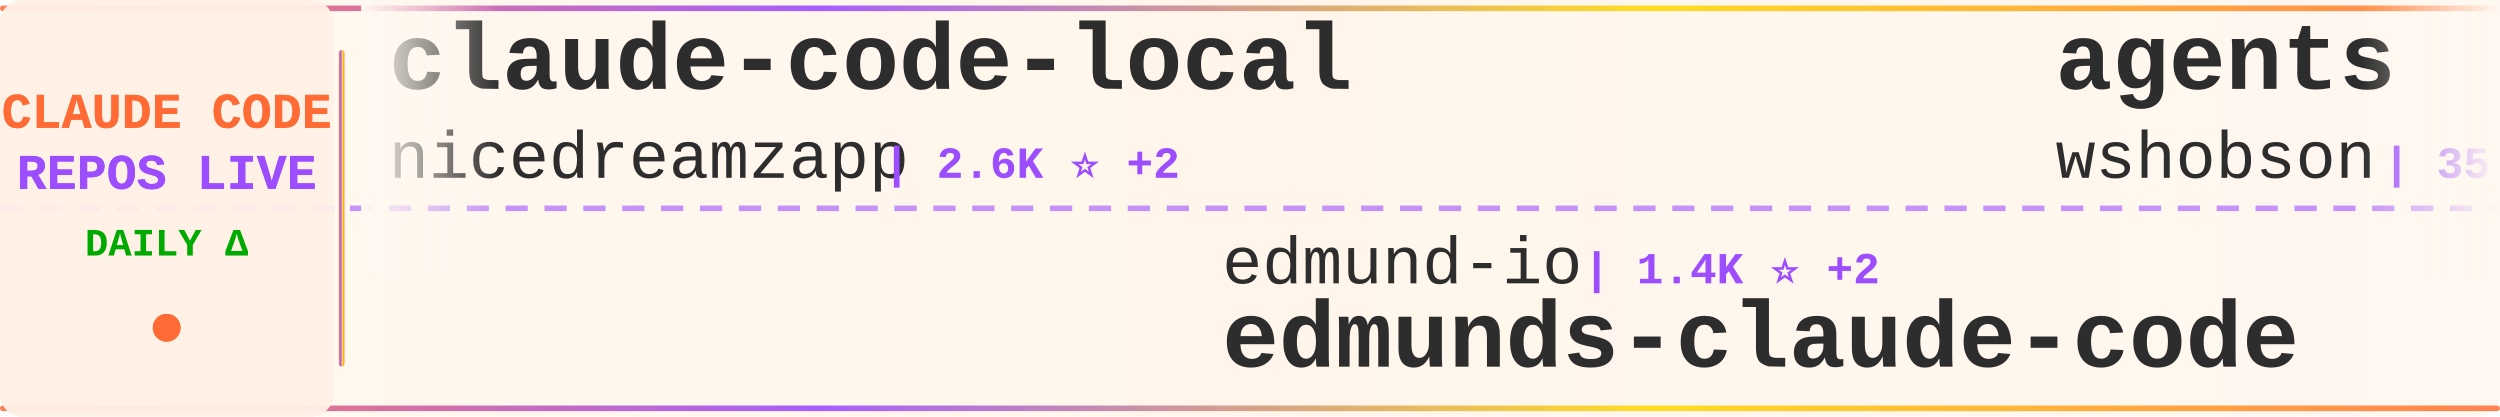
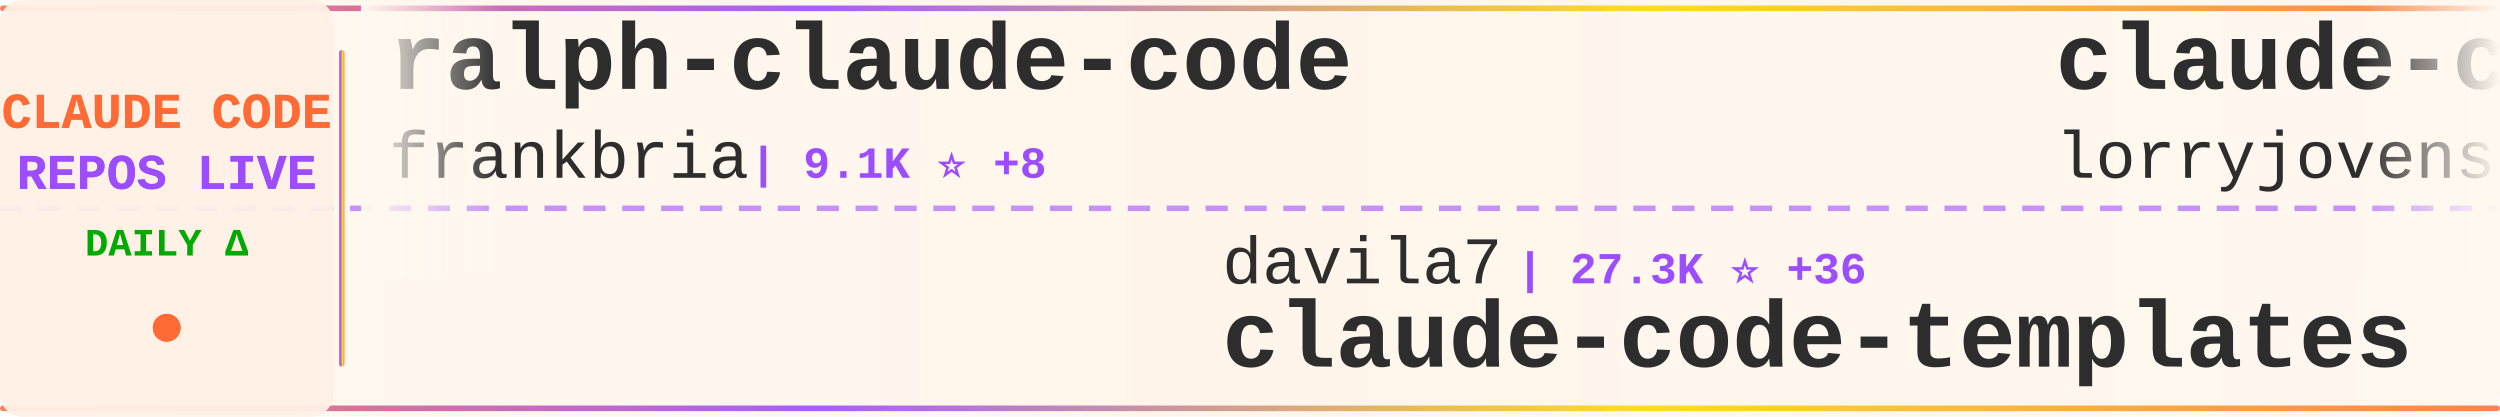
<svg xmlns="http://www.w3.org/2000/svg" width="900" height="150">
  <defs>
    <linearGradient id="tickerBg" x1="0%" y1="0%" x2="100%" y2="0%">
      <stop offset="0%" style="stop-color:#fff8f0;stop-opacity:0.98" />
      <stop offset="50%" style="stop-color:#fff5eb;stop-opacity:1" />
      <stop offset="100%" style="stop-color:#fff8f0;stop-opacity:0.98" />
    </linearGradient>
    <linearGradient id="borderGrad" x1="0%" y1="0%" x2="100%" y2="0%">
      <stop offset="0%" style="stop-color:#FF6B35;stop-opacity:0.85">
        <animate attributeName="stop-opacity" values="0.85;1;0.85" dur="2s" repeatCount="indefinite" />
      </stop>
      <stop offset="33%" style="stop-color:#9C4EFF;stop-opacity:0.9">
        <animate attributeName="stop-opacity" values="0.9;1;0.9" dur="2.2s" repeatCount="indefinite" />
      </stop>
      <stop offset="66%" style="stop-color:#FFD700;stop-opacity:0.85">
        <animate attributeName="stop-opacity" values="0.85;1;0.85" dur="1.8s" repeatCount="indefinite" />
      </stop>
      <stop offset="100%" style="stop-color:#FF6B35;stop-opacity:0.85">
        <animate attributeName="stop-opacity" values="0.85;1;0.85" dur="2s" repeatCount="indefinite" />
      </stop>
    </linearGradient>
    <filter id="textGlow">
      <feGaussianBlur stdDeviation="0.15" result="coloredBlur" />
      <feMerge>
        <feMergeNode in="coloredBlur" />
        <feMergeNode in="SourceGraphic" />
      </feMerge>
    </filter>
    <filter id="metricGlow">
      <feGaussianBlur stdDeviation="0.2" result="coloredBlur" />
      <feMerge>
        <feMergeNode in="coloredBlur" />
        <feMergeNode in="SourceGraphic" />
      </feMerge>
    </filter>
    <linearGradient id="leftFade" x1="0%" y1="0%" x2="100%" y2="0%">
      <stop offset="0%" style="stop-color:#fff8f0;stop-opacity:1" />
      <stop offset="100%" style="stop-color:#fff8f0;stop-opacity:0" />
    </linearGradient>
    <linearGradient id="rightFade" x1="0%" y1="0%" x2="100%" y2="0%">
      <stop offset="0%" style="stop-color:#fff8f0;stop-opacity:0" />
      <stop offset="100%" style="stop-color:#fff8f0;stop-opacity:1" />
    </linearGradient>
  </defs>
  <rect width="900" height="150" fill="url(#tickerBg)" rx="8" />
  <rect x="0" y="2" width="900" height="2" fill="url(#borderGrad)" rx="1" />
  <rect x="0" y="146" width="900" height="2" fill="url(#borderGrad)" rx="1" />
  <line x1="0" y1="75" x2="900" y2="75" stroke="#9C4EFF" stroke-width="2" stroke-dasharray="8 6" opacity="0.6" />
  <rect x="0" y="0" width="120" height="150" fill="#fff0e6" opacity="0.95" rx="8" />
  <text x="60" y="46" font-family="'Courier New', monospace" font-size="18" font-weight="bold" fill="#FF6B35" text-anchor="middle" filter="url(#textGlow)">
    CLAUDE CODE
  </text>
  <text x="60" y="68" font-family="'Courier New', monospace" font-size="18" font-weight="bold" fill="#9C4EFF" text-anchor="middle" filter="url(#textGlow)">
    REPOS LIVE
  </text>
  <text x="60" y="92" font-family="'Courier New', monospace" font-size="14" font-weight="bold" fill="#00aa00" text-anchor="middle">
    DAILY Δ
  </text>
  <circle cx="60" cy="118" r="5" fill="#FF6B35" filter="url(#metricGlow)">
    <animate attributeName="r" values="4;6;4" dur="1.5s" repeatCount="indefinite" />
    <animate attributeName="opacity" values="0.6;1;0.6" dur="1.5s" repeatCount="indefinite" />
  </circle>
  <rect x="122" y="18" width="2" height="114" fill="url(#borderGrad)" rx="1" />
  <clipPath id="tickerClip">
    <rect x="130" y="0" width="770" height="150" />
  </clipPath>
  <g clip-path="url(#tickerClip)">
    <g id="tickerItems">
      <animateTransform attributeName="transform" attributeType="XML" type="translate" from="0 0" to="-3000 0" dur="54s" repeatCount="indefinite" />
      <g transform="translate(0, 0)">
-         <text x="140" y="32" font-family="'Courier New', monospace" font-size="34" font-weight="bold" fill="#2d2d2d">claude-code-local</text>
-         <text x="140" y="64" font-family="'Courier New', monospace" font-size="24" font-weight="normal" fill="#2d2d2d" opacity="1.0">nicedreamzapp</text>
-         <text x="318" y="64" font-family="'Courier New', monospace" font-size="16" font-weight="bold" fill="#9C4EFF"> | 2.6K ⭐ +2</text>
+         <text x="140" y="32" font-family="'Courier New', monospace" font-size="34" font-weight="bold" fill="#2d2d2d">ralph-claude-code</text>
+         <text x="140" y="64" font-family="'Courier New', monospace" font-size="24" font-weight="normal" fill="#2d2d2d" opacity="1.0">frankbria</text>
+         <text x="270" y="64" font-family="'Courier New', monospace" font-size="16" font-weight="bold" fill="#9C4EFF"> | 9.1K ⭐ +8</text>
      </g>
      <g transform="translate(300, 0)">
-         <text x="140" y="102" font-family="'Courier New', monospace" font-size="24" font-weight="normal" fill="#2d2d2d" opacity="1.0">edmund-io</text>
-         <text x="270" y="102" font-family="'Courier New', monospace" font-size="16" font-weight="bold" fill="#9C4EFF"> | 1.4K ⭐ +2</text>
-         <text x="140" y="132" font-family="'Courier New', monospace" font-size="34" font-weight="bold" fill="#2d2d2d">edmunds-claude-code</text>
+         <text x="140" y="102" font-family="'Courier New', monospace" font-size="24" font-weight="normal" fill="#2d2d2d" opacity="1.0">davila7</text>
+         <text x="246" y="102" font-family="'Courier New', monospace" font-size="16" font-weight="bold" fill="#9C4EFF"> | 27.3K ⭐ +36</text>
+         <text x="140" y="132" font-family="'Courier New', monospace" font-size="34" font-weight="bold" fill="#2d2d2d">claude-code-templates</text>
      </g>
      <g transform="translate(600, 0)">
-         <text x="140" y="32" font-family="'Courier New', monospace" font-size="34" font-weight="bold" fill="#2d2d2d">agents</text>
-         <text x="140" y="64" font-family="'Courier New', monospace" font-size="24" font-weight="normal" fill="#2d2d2d" opacity="1.0">wshobson</text>
-         <text x="258" y="64" font-family="'Courier New', monospace" font-size="16" font-weight="bold" fill="#9C4EFF"> | 35.5K ⭐ +57</text>
+         <text x="140" y="32" font-family="'Courier New', monospace" font-size="34" font-weight="bold" fill="#2d2d2d">claude-code-rust</text>
+         <text x="140" y="64" font-family="'Courier New', monospace" font-size="24" font-weight="normal" fill="#2d2d2d" opacity="1.0">lorryjovens-hub</text>
+         <text x="342" y="64" font-family="'Courier New', monospace" font-size="16" font-weight="bold" fill="#9C4EFF"> | 1.6K ⭐ +8</text>
      </g>
      <g transform="translate(900, 0)">
-         <text x="140" y="102" font-family="'Courier New', monospace" font-size="24" font-weight="normal" fill="#2d2d2d" opacity="1.0">multica-ai</text>
-         <text x="282" y="102" font-family="'Courier New', monospace" font-size="16" font-weight="bold" fill="#9C4EFF"> | 132.7K ⭐ +1.6K</text>
-         <text x="140" y="132" font-family="'Courier New', monospace" font-size="34" font-weight="bold" fill="#2d2d2d">andrej-karpathy-skills</text>
+         <text x="140" y="102" font-family="'Courier New', monospace" font-size="24" font-weight="normal" fill="#2d2d2d" opacity="1.0">VoltAgent</text>
+         <text x="270" y="102" font-family="'Courier New', monospace" font-size="16" font-weight="bold" fill="#9C4EFF"> | 20.0K ⭐ +65</text>
+         <text x="140" y="132" font-family="'Courier New', monospace" font-size="34" font-weight="bold" fill="#2d2d2d">awesome-claude-code-suba...</text>
      </g>
      <g transform="translate(1200, 0)">
-         <text x="140" y="32" font-family="'Courier New', monospace" font-size="34" font-weight="bold" fill="#2d2d2d">Claude-code</text>
-         <text x="140" y="64" font-family="'Courier New', monospace" font-size="24" font-weight="normal" fill="#2d2d2d" opacity="1.0">zstmfhy</text>
-         <text x="246" y="64" font-family="'Courier New', monospace" font-size="16" font-weight="bold" fill="#9C4EFF"> | 189 ⭐</text>
+         <text x="140" y="32" font-family="'Courier New', monospace" font-size="34" font-weight="bold" fill="#2d2d2d">sc-claude-code-files</text>
+         <text x="140" y="64" font-family="'Courier New', monospace" font-size="24" font-weight="normal" fill="#2d2d2d" opacity="1.0">https-deeplearning-ai</text>
+         <text x="414" y="64" font-family="'Courier New', monospace" font-size="16" font-weight="bold" fill="#9C4EFF"> | 510 ⭐</text>
      </g>
      <g transform="translate(1500, 0)">
-         <text x="140" y="102" font-family="'Courier New', monospace" font-size="24" font-weight="normal" fill="#2d2d2d" opacity="1.0">luyao618</text>
-         <text x="258" y="102" font-family="'Courier New', monospace" font-size="16" font-weight="bold" fill="#9C4EFF"> | 1.4K ⭐ +4</text>
-         <text x="140" y="132" font-family="'Courier New', monospace" font-size="34" font-weight="bold" fill="#2d2d2d">Claude-Code-Source-Study</text>
+         <text x="140" y="102" font-family="'Courier New', monospace" font-size="24" font-weight="normal" fill="#2d2d2d" opacity="1.0">simonw</text>
+         <text x="234" y="102" font-family="'Courier New', monospace" font-size="16" font-weight="bold" fill="#9C4EFF"> | 1.5K ⭐ +3</text>
+         <text x="140" y="132" font-family="'Courier New', monospace" font-size="34" font-weight="bold" fill="#2d2d2d">claude-code-transcripts</text>
      </g>
      <g transform="translate(1800, 0)">
-         <text x="140" y="32" font-family="'Courier New', monospace" font-size="34" font-weight="bold" fill="#2d2d2d">claude-code-rev</text>
-         <text x="140" y="64" font-family="'Courier New', monospace" font-size="24" font-weight="normal" fill="#2d2d2d" opacity="1.0">oboard</text>
-         <text x="234" y="64" font-family="'Courier New', monospace" font-size="16" font-weight="bold" fill="#9C4EFF"> | 3.1K ⭐ +1</text>
+         <text x="140" y="32" font-family="'Courier New', monospace" font-size="34" font-weight="bold" fill="#2d2d2d">claude_code_src</text>
+         <text x="140" y="64" font-family="'Courier New', monospace" font-size="24" font-weight="normal" fill="#2d2d2d" opacity="1.0">ponponon</text>
+         <text x="258" y="64" font-family="'Courier New', monospace" font-size="16" font-weight="bold" fill="#9C4EFF"> | 2.2K ⭐ +2</text>
      </g>
      <g transform="translate(2100, 0)">
-         <text x="140" y="102" font-family="'Courier New', monospace" font-size="24" font-weight="normal" fill="#2d2d2d" opacity="1.0">eyaltoledano</text>
-         <text x="306" y="102" font-family="'Courier New', monospace" font-size="16" font-weight="bold" fill="#9C4EFF"> | 27.2K ⭐ +7</text>
-         <text x="140" y="132" font-family="'Courier New', monospace" font-size="34" font-weight="bold" fill="#2d2d2d">claude-task-master</text>
+         <text x="140" y="102" font-family="'Courier New', monospace" font-size="24" font-weight="normal" fill="#2d2d2d" opacity="1.0">Pimzino</text>
+         <text x="246" y="102" font-family="'Courier New', monospace" font-size="16" font-weight="bold" fill="#9C4EFF"> | 3.7K ⭐ +2</text>
+         <text x="140" y="132" font-family="'Courier New', monospace" font-size="34" font-weight="bold" fill="#2d2d2d">claude-code-spec-workflo...</text>
      </g>
      <g transform="translate(2400, 0)">
-         <text x="140" y="32" font-family="'Courier New', monospace" font-size="34" font-weight="bold" fill="#2d2d2d">claude-code-pm-course</text>
-         <text x="140" y="64" font-family="'Courier New', monospace" font-size="24" font-weight="normal" fill="#2d2d2d" opacity="1.0">carlvellotti</text>
-         <text x="306" y="64" font-family="'Courier New', monospace" font-size="16" font-weight="bold" fill="#9C4EFF"> | 2.0K ⭐ +5</text>
+         <text x="140" y="32" font-family="'Courier New', monospace" font-size="34" font-weight="bold" fill="#2d2d2d">oh-my-claudecode</text>
+         <text x="140" y="64" font-family="'Courier New', monospace" font-size="24" font-weight="normal" fill="#2d2d2d" opacity="1.0">Yeachan-Heo</text>
+         <text x="294" y="64" font-family="'Courier New', monospace" font-size="16" font-weight="bold" fill="#9C4EFF"> | 34.0K ⭐ +65</text>
      </g>
      <g transform="translate(2700, 0)">
-         <text x="140" y="102" font-family="'Courier New', monospace" font-size="24" font-weight="normal" fill="#2d2d2d" opacity="1.0">andrew-kramer-inno</text>
-         <text x="378" y="102" font-family="'Courier New', monospace" font-size="16" font-weight="bold" fill="#9C4EFF"> | 588 ⭐</text>
-         <text x="140" y="132" font-family="'Courier New', monospace" font-size="34" font-weight="bold" fill="#2d2d2d">claude-code-source-build</text>
+         <text x="140" y="102" font-family="'Courier New', monospace" font-size="24" font-weight="normal" fill="#2d2d2d" opacity="1.0">sugyan</text>
+         <text x="234" y="102" font-family="'Courier New', monospace" font-size="16" font-weight="bold" fill="#9C4EFF"> | 1.1K ⭐ +1</text>
+         <text x="140" y="132" font-family="'Courier New', monospace" font-size="34" font-weight="bold" fill="#2d2d2d">claude-code-webui</text>
      </g>
      <g transform="translate(3000, 0)">
-         <text x="140" y="32" font-family="'Courier New', monospace" font-size="34" font-weight="bold" fill="#2d2d2d">claude-code-local</text>
-         <text x="140" y="64" font-family="'Courier New', monospace" font-size="24" font-weight="normal" fill="#2d2d2d" opacity="1.0">nicedreamzapp</text>
-         <text x="318" y="64" font-family="'Courier New', monospace" font-size="16" font-weight="bold" fill="#9C4EFF"> | 2.6K ⭐ +2</text>
+         <text x="140" y="32" font-family="'Courier New', monospace" font-size="34" font-weight="bold" fill="#2d2d2d">ralph-claude-code</text>
+         <text x="140" y="64" font-family="'Courier New', monospace" font-size="24" font-weight="normal" fill="#2d2d2d" opacity="1.0">frankbria</text>
+         <text x="270" y="64" font-family="'Courier New', monospace" font-size="16" font-weight="bold" fill="#9C4EFF"> | 9.1K ⭐ +8</text>
      </g>
      <g transform="translate(3300, 0)">
-         <text x="140" y="102" font-family="'Courier New', monospace" font-size="24" font-weight="normal" fill="#2d2d2d" opacity="1.0">edmund-io</text>
-         <text x="270" y="102" font-family="'Courier New', monospace" font-size="16" font-weight="bold" fill="#9C4EFF"> | 1.4K ⭐ +2</text>
-         <text x="140" y="132" font-family="'Courier New', monospace" font-size="34" font-weight="bold" fill="#2d2d2d">edmunds-claude-code</text>
+         <text x="140" y="102" font-family="'Courier New', monospace" font-size="24" font-weight="normal" fill="#2d2d2d" opacity="1.0">davila7</text>
+         <text x="246" y="102" font-family="'Courier New', monospace" font-size="16" font-weight="bold" fill="#9C4EFF"> | 27.3K ⭐ +36</text>
+         <text x="140" y="132" font-family="'Courier New', monospace" font-size="34" font-weight="bold" fill="#2d2d2d">claude-code-templates</text>
      </g>
      <g transform="translate(3600, 0)">
-         <text x="140" y="32" font-family="'Courier New', monospace" font-size="34" font-weight="bold" fill="#2d2d2d">agents</text>
-         <text x="140" y="64" font-family="'Courier New', monospace" font-size="24" font-weight="normal" fill="#2d2d2d" opacity="1.0">wshobson</text>
-         <text x="258" y="64" font-family="'Courier New', monospace" font-size="16" font-weight="bold" fill="#9C4EFF"> | 35.5K ⭐ +57</text>
+         <text x="140" y="32" font-family="'Courier New', monospace" font-size="34" font-weight="bold" fill="#2d2d2d">claude-code-rust</text>
+         <text x="140" y="64" font-family="'Courier New', monospace" font-size="24" font-weight="normal" fill="#2d2d2d" opacity="1.0">lorryjovens-hub</text>
+         <text x="342" y="64" font-family="'Courier New', monospace" font-size="16" font-weight="bold" fill="#9C4EFF"> | 1.6K ⭐ +8</text>
      </g>
      <g transform="translate(3900, 0)">
-         <text x="140" y="102" font-family="'Courier New', monospace" font-size="24" font-weight="normal" fill="#2d2d2d" opacity="1.0">multica-ai</text>
-         <text x="282" y="102" font-family="'Courier New', monospace" font-size="16" font-weight="bold" fill="#9C4EFF"> | 132.7K ⭐ +1.6K</text>
-         <text x="140" y="132" font-family="'Courier New', monospace" font-size="34" font-weight="bold" fill="#2d2d2d">andrej-karpathy-skills</text>
+         <text x="140" y="102" font-family="'Courier New', monospace" font-size="24" font-weight="normal" fill="#2d2d2d" opacity="1.0">VoltAgent</text>
+         <text x="270" y="102" font-family="'Courier New', monospace" font-size="16" font-weight="bold" fill="#9C4EFF"> | 20.0K ⭐ +65</text>
+         <text x="140" y="132" font-family="'Courier New', monospace" font-size="34" font-weight="bold" fill="#2d2d2d">awesome-claude-code-suba...</text>
      </g>
    </g>
  </g>
  <rect x="130" y="0" width="50" height="100" fill="url(#leftFade)" />
  <rect x="850" y="0" width="50" height="100" fill="url(#rightFade)" />
</svg>
